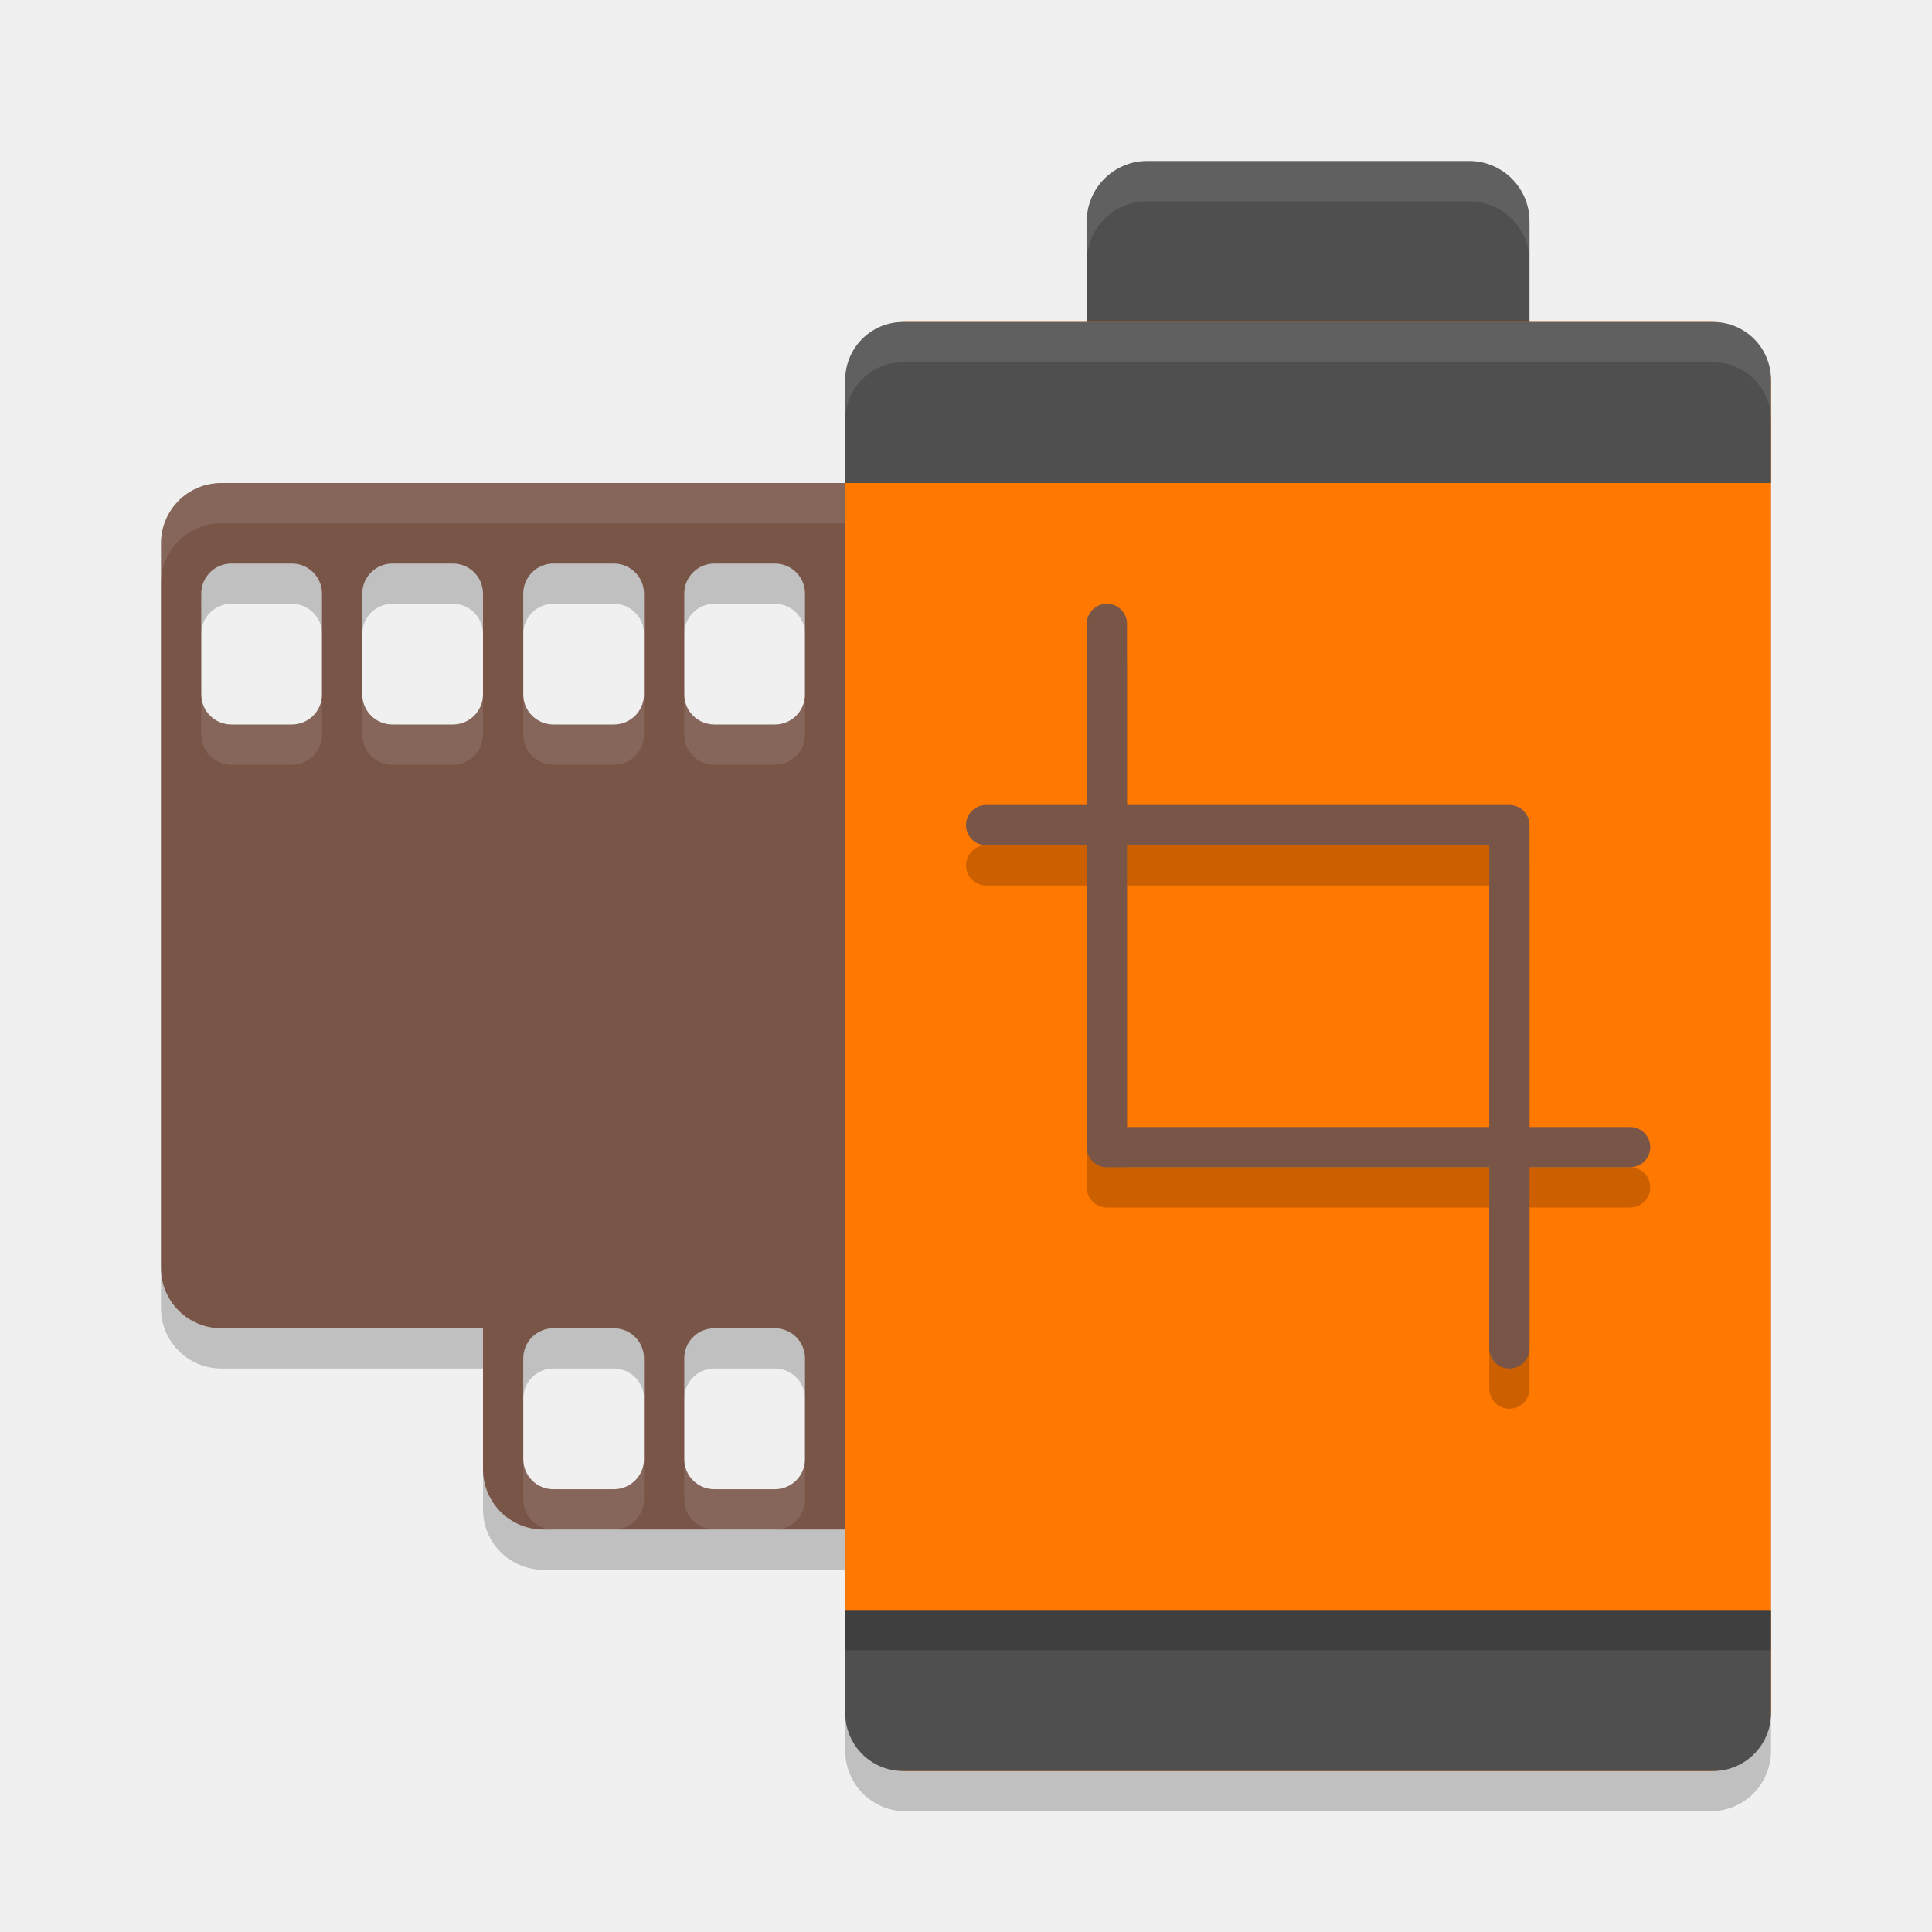
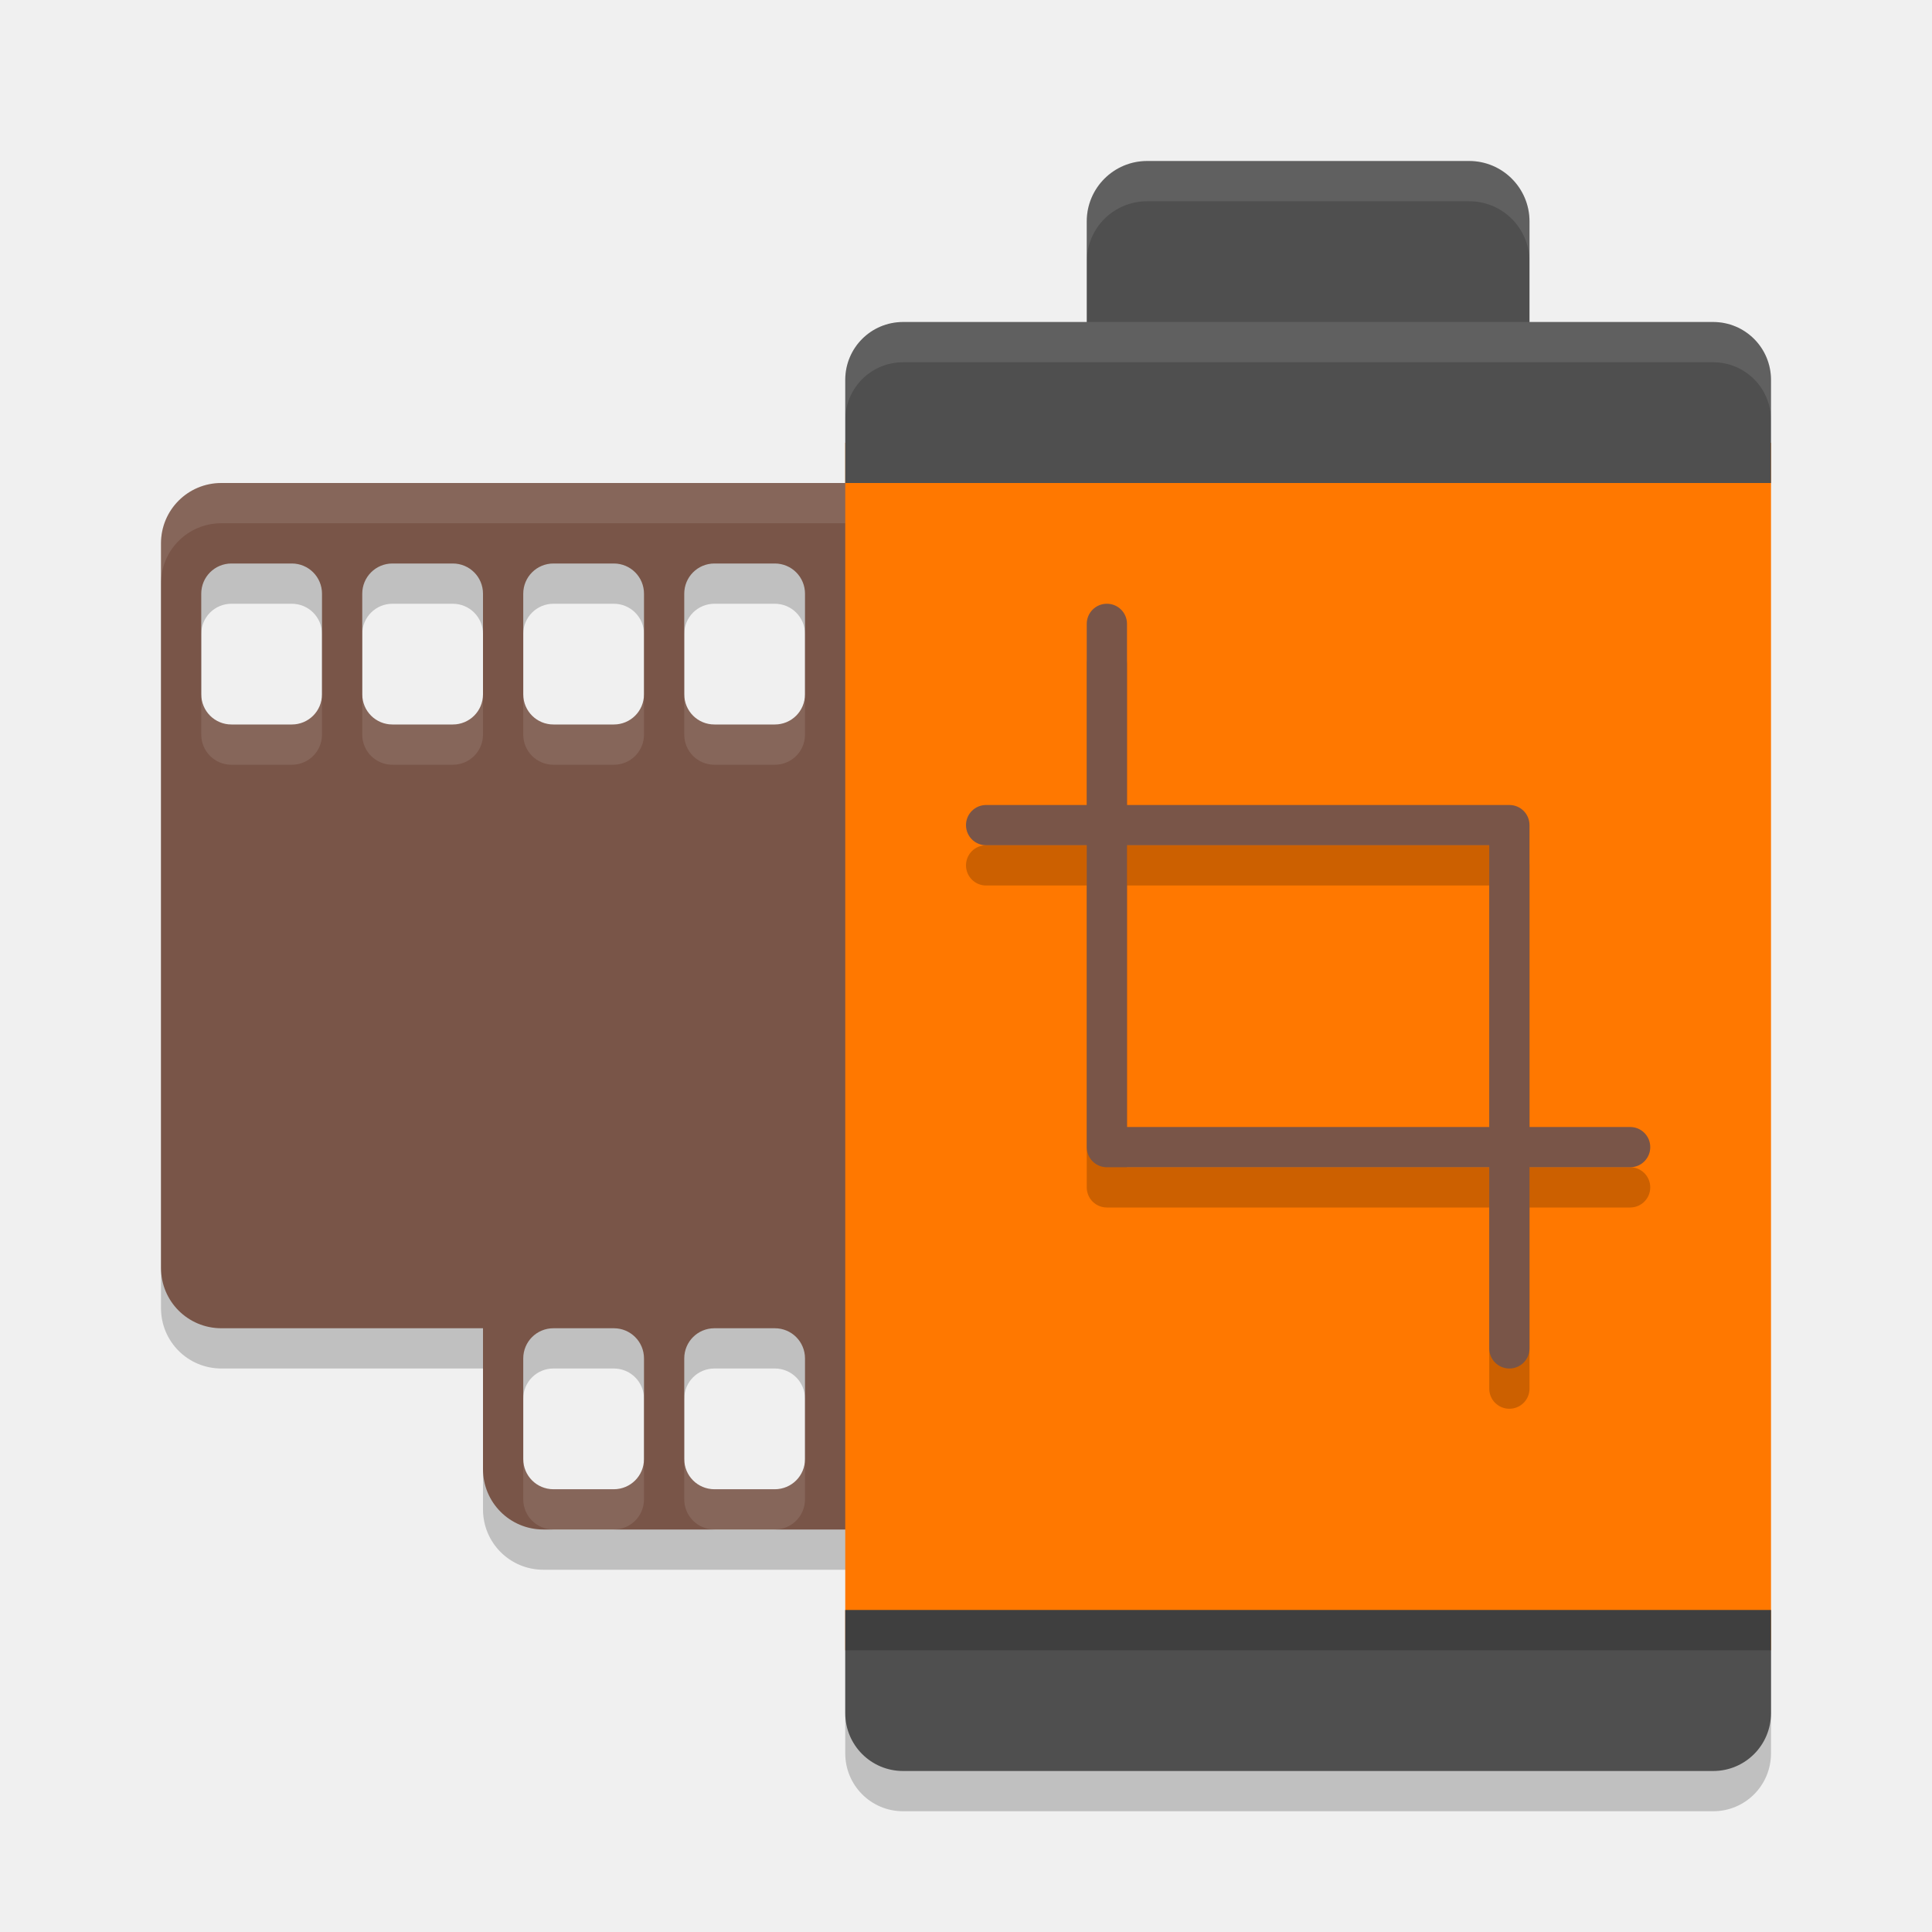
<svg xmlns="http://www.w3.org/2000/svg" width="48" height="48" version="1">
+   <path style="opacity:0.2" d="m 21,41 v 2.561 C 21,44.358 21.641,45 22.438,45 h 20.125 C 43.359,45 44,44.358 44,43.561 V 41 Z" />
  <path style="opacity:0.2" d="M 5.5,13 C 4.669,13 4,13.669 4,14.5 v 18 C 4,33.331 4.669,34 5.5,34 H 12 v 3.5 c 0,0.831 0.669,1.5 1.5,1.5 H 19 21.5 23 v -1.5 -4 -1 -18 V 13 H 21.5 19 Z m 0.25,2 h 1.5 C 7.665,15 8,15.335 8,15.75 v 2.5 C 8,18.666 7.665,19 7.25,19 H 5.75 C 5.335,19 5,18.666 5,18.25 v -2.5 C 5,15.335 5.335,15 5.75,15 Z m 4,0 h 1.5 c 0.415,0 0.75,0.335 0.75,0.75 v 2.5 C 12,18.666 11.665,19 11.25,19 H 9.75 C 9.335,19 9,18.666 9,18.25 v -2.5 C 9,15.335 9.335,15 9.75,15 Z m 4,0 h 1.5 c 0.415,0 0.75,0.335 0.75,0.75 v 2.5 C 16,18.666 15.665,19 15.25,19 h -1.5 C 13.335,19 13,18.666 13,18.25 v -2.5 C 13,15.335 13.335,15 13.75,15 Z m 4,0 h 1.5 c 0.415,0 0.75,0.335 0.75,0.75 v 2.5 C 20,18.666 19.666,19 19.25,19 h -1.5 C 17.334,19 17,18.666 17,18.25 v -2.5 C 17,15.335 17.334,15 17.75,15 Z m -4,19 h 1.5 c 0.415,0 0.75,0.335 0.75,0.75 v 2.5 C 16,37.666 15.665,38 15.25,38 h -1.5 C 13.335,38 13,37.666 13,37.25 v -2.5 C 13,34.334 13.335,34 13.75,34 Z m 4,0 h 1.5 c 0.415,0 0.75,0.335 0.75,0.75 v 2.5 C 20,37.666 19.666,38 19.25,38 h -1.5 C 17.334,38 17,37.666 17,37.25 v -2.5 C 17,34.334 17.334,34 17.75,34 Z" />
-   <rect style="opacity:0.2" width="23" height="36" x="21" y="9" rx="1.5" ry="1.5" />
  <path style="fill:#795548" d="M 5.5 12 C 4.669 12 4 12.669 4 13.5 L 4 31.5 C 4 32.331 4.669 33 5.5 33 L 12 33 L 12 36.5 C 12 37.331 12.669 38 13.5 38 L 19 38 L 21.5 38 L 23 38 L 23 36.5 L 23 32.5 L 23 31.5 L 23 13.5 L 23 12 L 21.5 12 L 19 12 L 5.5 12 z M 5.75 14 L 7.25 14 C 7.665 14 8 14.335 8 14.75 L 8 17.25 C 8 17.666 7.665 18 7.25 18 L 5.75 18 C 5.335 18 5 17.666 5 17.25 L 5 14.75 C 5 14.335 5.335 14 5.75 14 z M 9.75 14 L 11.25 14 C 11.665 14 12 14.335 12 14.75 L 12 17.25 C 12 17.666 11.665 18 11.25 18 L 9.75 18 C 9.335 18 9 17.666 9 17.25 L 9 14.75 C 9 14.335 9.335 14 9.75 14 z M 13.75 14 L 15.25 14 C 15.665 14 16 14.335 16 14.75 L 16 17.25 C 16 17.666 15.665 18 15.25 18 L 13.75 18 C 13.335 18 13 17.666 13 17.25 L 13 14.75 C 13 14.335 13.335 14 13.75 14 z M 17.75 14 L 19.25 14 C 19.666 14 20 14.335 20 14.75 L 20 17.25 C 20 17.666 19.666 18 19.25 18 L 17.75 18 C 17.334 18 17 17.666 17 17.25 L 17 14.75 C 17 14.335 17.334 14 17.75 14 z M 13.75 33 L 15.25 33 C 15.665 33 16 33.334 16 33.75 L 16 36.25 C 16 36.666 15.665 37 15.25 37 L 13.75 37 C 13.335 37 13 36.666 13 36.25 L 13 33.75 C 13 33.334 13.335 33 13.75 33 z M 17.75 33 L 19.25 33 C 19.666 33 20 33.334 20 33.75 L 20 36.25 C 20 36.666 19.666 37 19.25 37 L 17.75 37 C 17.334 37 17 36.666 17 36.25 L 17 33.75 C 17 33.334 17.334 33 17.75 33 z" />
  <path style="fill:#ffffff;opacity:0.1" d="M 5.5 12 C 4.669 12 4 12.669 4 13.5 L 4 14.5 C 4 13.669 4.669 13 5.5 13 L 19 13 L 21.5 13 L 23 13 L 23 12 L 21.5 12 L 19 12 L 5.5 12 z M 5 17.25 L 5 18.25 C 5 18.666 5.335 19 5.75 19 L 7.25 19 C 7.665 19 8 18.666 8 18.25 L 8 17.25 C 8 17.666 7.665 18 7.25 18 L 5.75 18 C 5.335 18 5 17.666 5 17.25 z M 9 17.25 L 9 18.25 C 9 18.666 9.335 19 9.75 19 L 11.25 19 C 11.665 19 12 18.666 12 18.25 L 12 17.25 C 12 17.666 11.665 18 11.25 18 L 9.75 18 C 9.335 18 9 17.666 9 17.25 z M 13 17.25 L 13 18.25 C 13 18.666 13.335 19 13.75 19 L 15.25 19 C 15.665 19 16 18.666 16 18.25 L 16 17.25 C 16 17.666 15.665 18 15.25 18 L 13.75 18 C 13.335 18 13 17.666 13 17.25 z M 17 17.25 L 17 18.25 C 17 18.666 17.334 19 17.75 19 L 19.25 19 C 19.666 19 20 18.666 20 18.25 L 20 17.25 C 20 17.666 19.666 18 19.25 18 L 17.75 18 C 17.334 18 17 17.666 17 17.25 z M 13 36.25 L 13 37.25 C 13 37.666 13.335 38 13.75 38 L 15.25 38 C 15.665 38 16 37.666 16 37.25 L 16 36.25 C 16 36.666 15.665 37 15.25 37 L 13.75 37 C 13.335 37 13 36.666 13 36.25 z M 17 36.25 L 17 37.25 C 17 37.666 17.334 38 17.75 38 L 19 38 L 19.25 38 C 19.666 38 20 37.666 20 37.25 L 20 36.25 C 20 36.666 19.666 37 19.25 37 L 17.75 37 C 17.334 37 17 36.666 17 36.25 z" />
  <rect style="fill:#4f4f4f" width="11" height="6" x="27" y="4" rx="1.5" ry="1.5" />
+   <rect style="fill:#ff7800" width="23" height="30" x="21" y="11" />
  <path style="fill:#ffffff;opacity:0.1" d="M 28.5 4 C 27.669 4 27 4.669 27 5.5 L 27 6.5 C 27 5.669 27.669 5 28.5 5 L 36.5 5 C 37.331 5 38 5.669 38 6.5 L 38 5.5 C 38 4.669 37.331 4 36.5 4 L 28.5 4 z" />
-   <rect style="fill:#ff7800" width="23" height="36" x="21" y="8" rx="1.5" ry="1.5" />
  <path style="fill:#4f4f4f" d="M 22.438,8 C 21.641,8 21,8.642 21,9.439 V 12 H 44 V 9.439 C 44,8.642 43.359,8 42.562,8 Z" />
  <path style="fill:#ffffff;opacity:0.1" d="M 22.438 8 C 21.641 8 21 8.642 21 9.439 L 21 10.439 C 21 9.642 21.641 9 22.438 9 L 42.562 9 C 43.359 9 44 9.642 44 10.439 L 44 9.439 C 44 8.642 43.359 8 42.562 8 L 22.438 8 z" />
  <path style="opacity:0.2" d="M 27.5,16 C 27.223,16 27,16.223 27,16.5 V 21 h -2.5 c -0.277,0 -0.5,0.223 -0.5,0.5 0,0.277 0.223,0.5 0.5,0.5 H 27 v 7.5 c 0,0.277 0.223,0.5 0.5,0.5 H 37 v 4.5 c 0,0.277 0.223,0.5 0.5,0.5 0.277,0 0.5,-0.223 0.5,-0.5 V 30 h 2.5 C 40.777,30 41,29.777 41,29.5 41,29.223 40.777,29 40.5,29 H 38 V 21.5 C 38,21.223 37.777,21 37.5,21 H 28 V 16.5 C 28,16.223 27.777,16 27.5,16 Z m 0.5,6 h 9 v 7 h -9 z" />
  <path style="fill:#795548" d="M 27.5 15 C 27.223 15 27 15.223 27 15.5 L 27 20 L 24.5 20 C 24.223 20 24 20.223 24 20.5 C 24 20.777 24.223 21 24.5 21 L 27 21 L 27 28.5 C 27 28.777 27.223 29 27.5 29 L 37 29 L 37 33.5 C 37 33.777 37.223 34 37.5 34 C 37.777 34 38 33.777 38 33.5 L 38 29 L 40.5 29 C 40.777 29 41 28.777 41 28.5 C 41 28.223 40.777 28 40.5 28 L 38 28 L 38 20.5 C 38 20.223 37.777 20 37.5 20 L 28 20 L 28 15.5 C 28 15.223 27.777 15 27.5 15 z M 28 21 L 37 21 L 37 28 L 28 28 L 28 21 z" />
  <path style="fill:#4f4f4f" d="m 21,40 v 2.561 C 21,43.358 21.641,44 22.438,44 h 20.125 C 43.359,44 44,43.358 44,42.561 V 40 Z" />
  <rect style="opacity:0.2" width="23" height="1" x="21" y="40" />
</svg>
